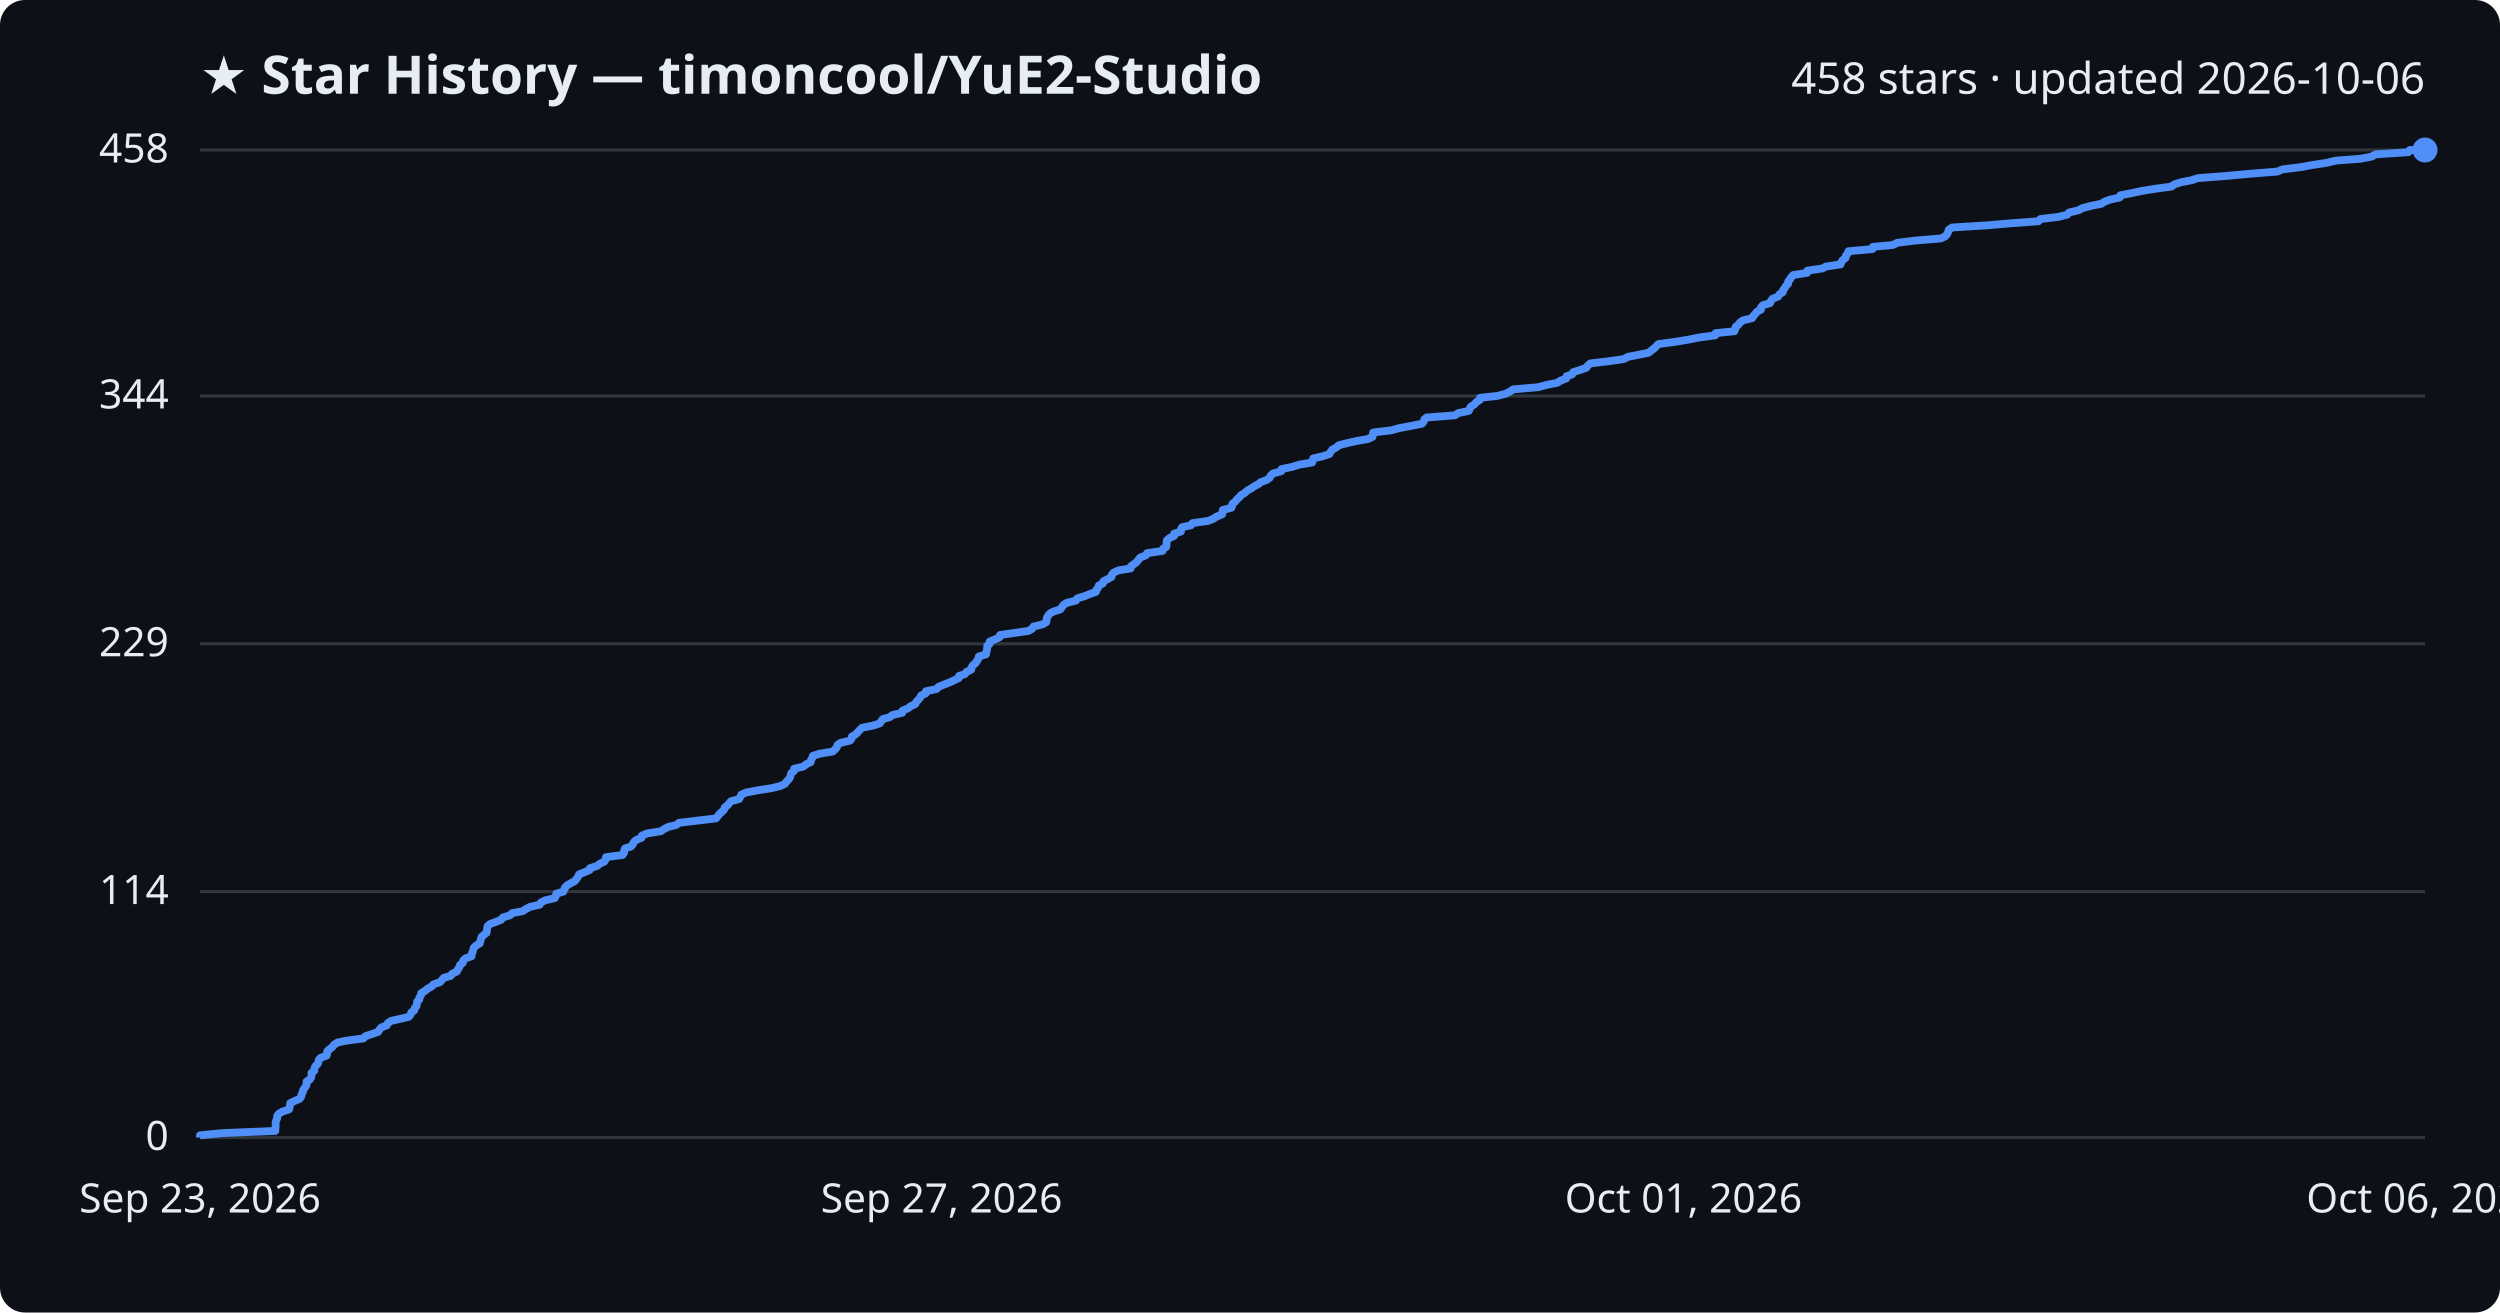
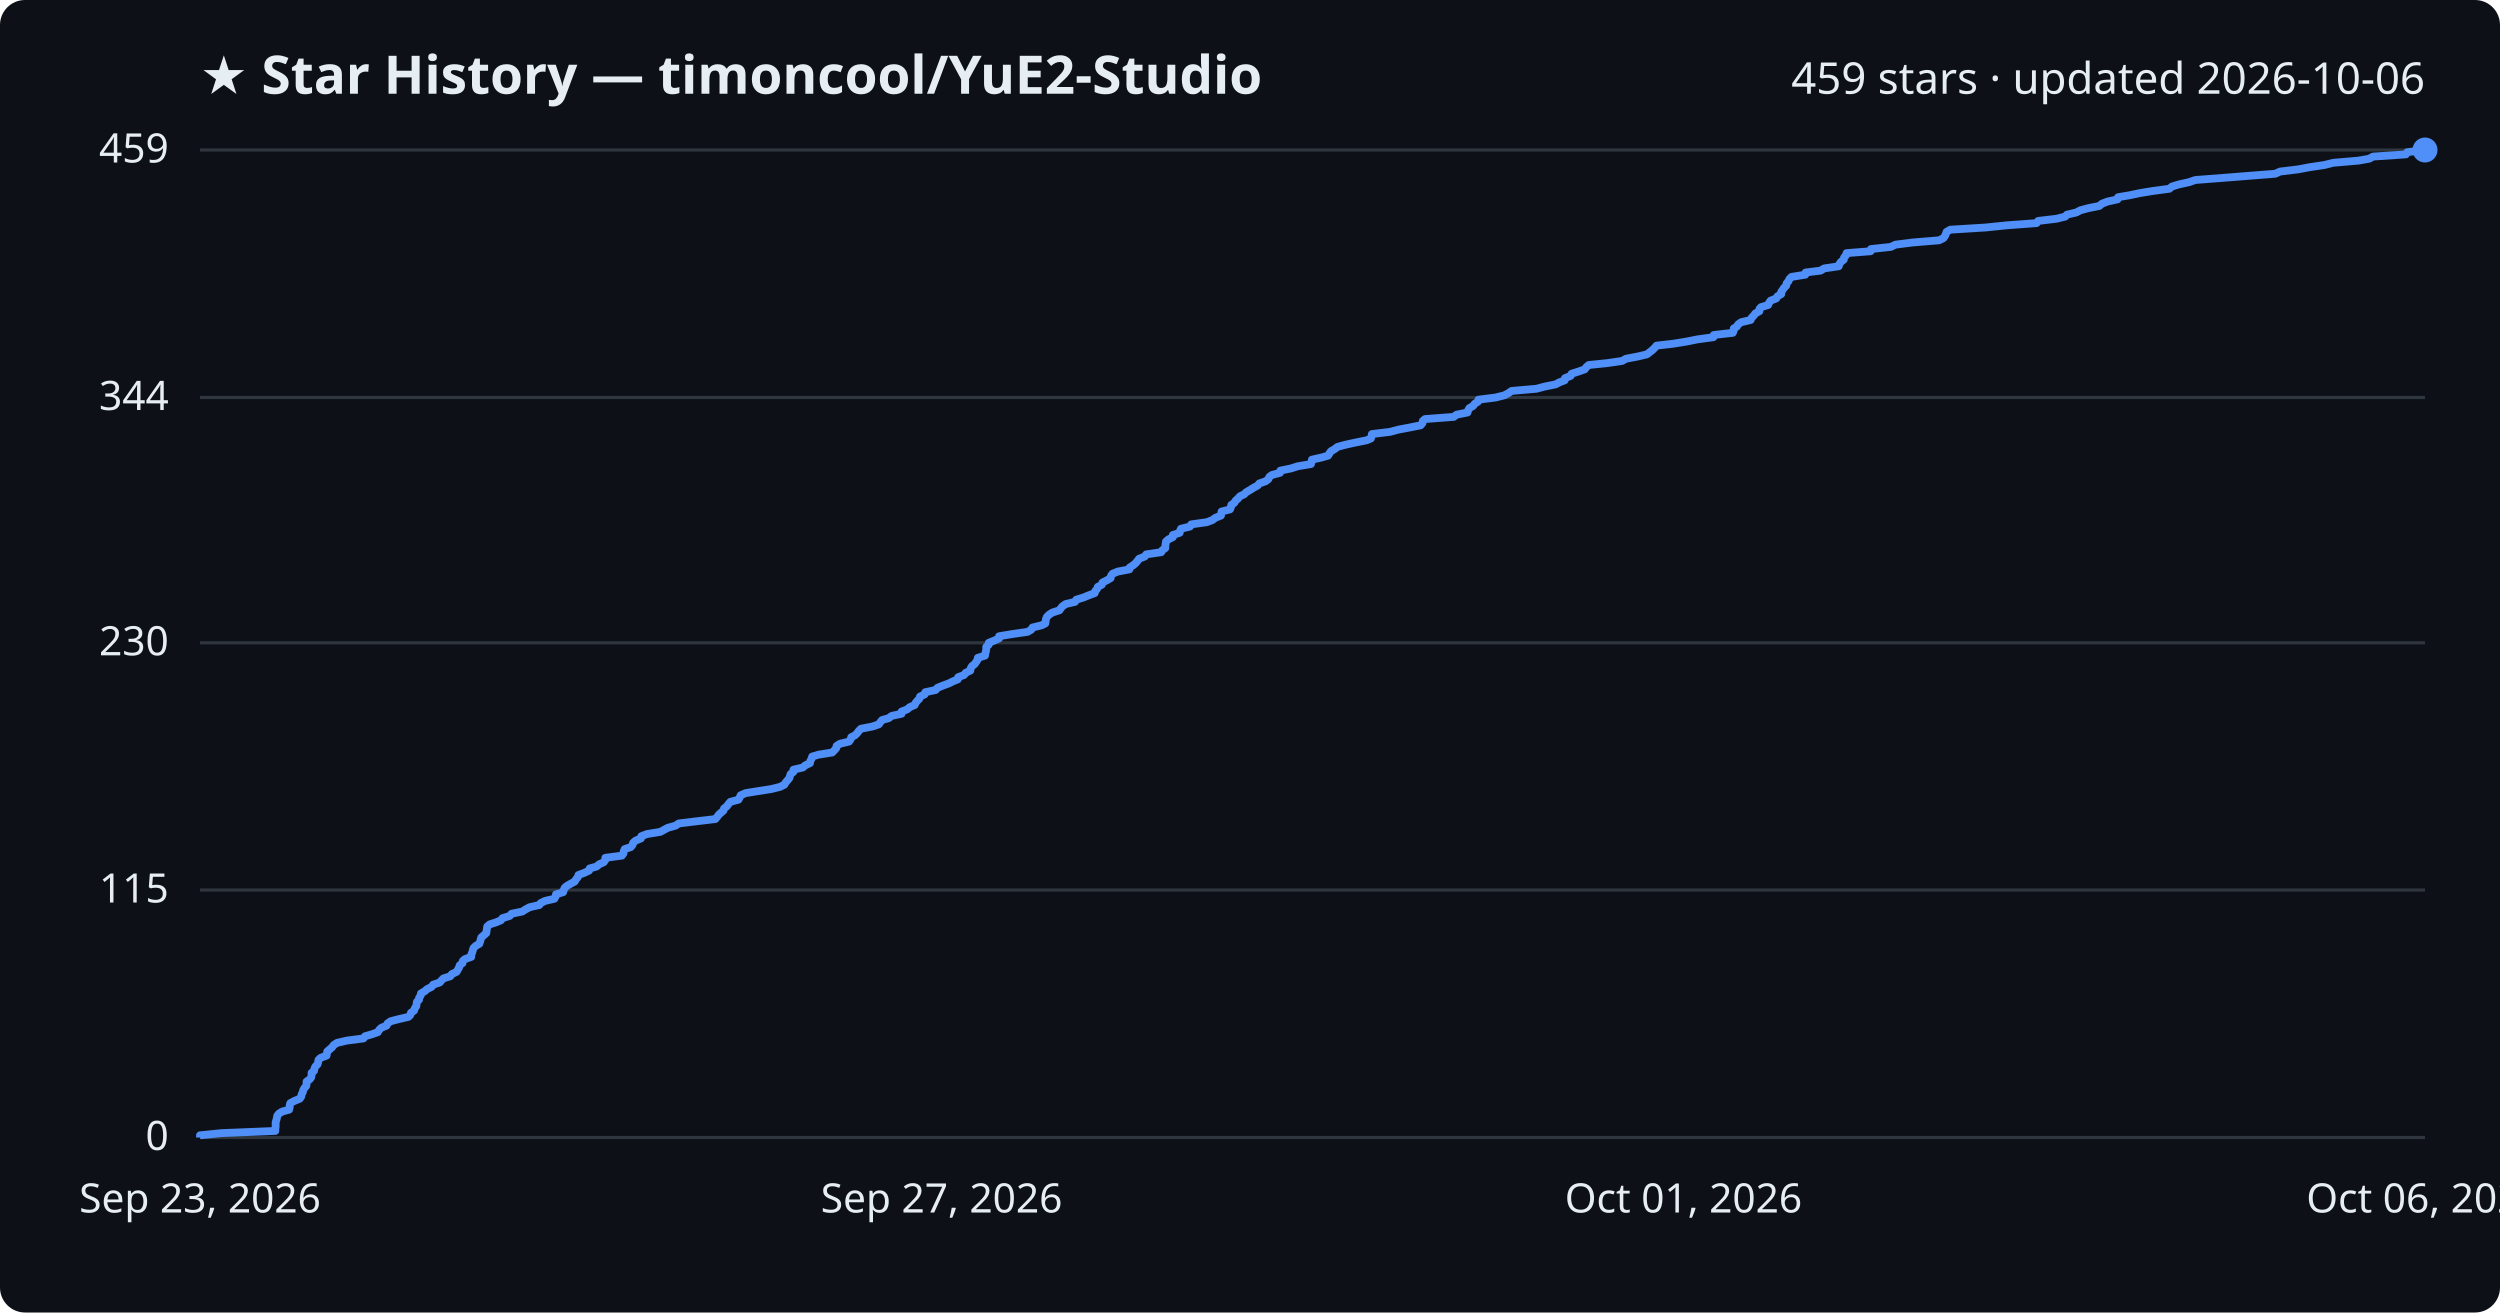
<svg xmlns="http://www.w3.org/2000/svg" viewBox="0 0 800 420" font-family="Segoe UI, sans-serif">
  <rect width="800" height="420" fill="#0d1117" rx="8" />
  <text x="64" y="30" fill="#e6edf3" font-size="17" font-weight="700">★ Star History — timoncool/YuE2-Studio</text>
-   <text x="776" y="30" fill="#e6edf3" font-size="14" text-anchor="end">458 stars · updated 2026-10-06</text>
+   <text x="776" y="30" fill="#e6edf3" font-size="14" text-anchor="end">459 stars · updated 2026-10-06</text>
  <line x1="64" y1="364.0" x2="776" y2="364.0" stroke="#30363d" stroke-width="1" />
  <text x="54" y="368.0" fill="#e6edf3" font-size="13" text-anchor="end">0</text>
-   <line x1="64" y1="285.3" x2="776" y2="285.3" stroke="#30363d" stroke-width="1" />
-   <text x="54" y="289.3" fill="#e6edf3" font-size="13" text-anchor="end">114</text>
-   <line x1="64" y1="206.0" x2="776" y2="206.0" stroke="#30363d" stroke-width="1" />
-   <text x="54" y="210.0" fill="#e6edf3" font-size="13" text-anchor="end">229</text>
-   <line x1="64" y1="126.7" x2="776" y2="126.7" stroke="#30363d" stroke-width="1" />
-   <text x="54" y="130.7" fill="#e6edf3" font-size="13" text-anchor="end">344</text>
+   <line x1="64" y1="284.8" x2="776" y2="284.8" stroke="#30363d" stroke-width="1" />
+   <text x="54" y="288.8" fill="#e6edf3" font-size="13" text-anchor="end">115</text>
+   <line x1="64" y1="205.7" x2="776" y2="205.7" stroke="#30363d" stroke-width="1" />
+   <text x="54" y="209.7" fill="#e6edf3" font-size="13" text-anchor="end">230</text>
+   <line x1="64" y1="127.2" x2="776" y2="127.2" stroke="#30363d" stroke-width="1" />
+   <text x="54" y="131.2" fill="#e6edf3" font-size="13" text-anchor="end">344</text>
  <line x1="64" y1="48.0" x2="776" y2="48.0" stroke="#30363d" stroke-width="1" />
-   <text x="54" y="52.0" fill="#e6edf3" font-size="13" text-anchor="end">458</text>
-   <path d="M64.0,364.0 L64.0,363.3 L71.0,362.6 L88.1,361.9 L88.1,361.2 L88.2,360.6 L88.2,359.9 L88.2,359.2 L88.4,358.5 L88.7,357.8 L88.7,357.1 L89.2,356.4 L90.4,355.7 L92.5,355.0 L92.7,354.3 L92.8,353.7 L92.9,353.0 L94.3,352.3 L95.9,351.6 L96.4,350.9 L96.5,350.2 L96.9,349.5 L97.0,348.8 L97.5,348.1 L98.0,347.4 L98.1,346.8 L98.1,346.1 L99.2,345.4 L99.6,344.7 L99.7,344.0 L99.7,343.3 L100.6,342.6 L100.6,341.9 L100.9,341.2 L101.6,340.5 L101.9,339.9 L102.0,339.2 L102.6,338.5 L104.5,337.8 L104.7,337.1 L104.7,336.4 L105.5,335.7 L106.4,335.0 L106.9,334.3 L108.0,333.6 L110.9,333.0 L116.3,332.3 L116.9,331.6 L119.0,330.9 L121.0,330.2 L121.4,329.5 L122.0,328.8 L123.8,328.1 L124.1,327.4 L125.1,326.7 L127.8,326.1 L130.8,325.4 L131.4,324.7 L131.6,324.0 L132.6,323.3 L132.7,322.6 L133.3,321.9 L133.4,321.2 L133.5,320.5 L134.2,319.8 L134.2,319.2 L134.7,318.5 L134.8,317.8 L136.0,317.1 L136.8,316.4 L138.1,315.7 L138.7,315.0 L140.8,314.3 L141.4,313.6 L142.0,312.9 L144.2,312.3 L144.7,311.6 L146.2,310.9 L146.5,310.2 L147.0,309.5 L147.2,308.8 L148.1,308.1 L148.2,307.4 L148.9,306.7 L150.9,306.0 L150.9,305.4 L151.2,304.7 L151.4,304.0 L151.6,303.3 L152.3,302.6 L153.5,301.9 L153.7,301.2 L153.9,300.5 L154.1,299.8 L154.9,299.1 L155.7,298.5 L155.8,297.8 L155.9,297.1 L156.0,296.4 L156.8,295.7 L158.7,295.0 L160.4,294.3 L160.9,293.6 L163.2,292.9 L163.9,292.2 L167.2,291.6 L168.3,290.9 L169.6,290.2 L172.7,289.5 L173.1,288.8 L174.5,288.1 L177.5,287.4 L177.9,286.7 L178.0,286.0 L180.3,285.3 L180.5,284.7 L180.8,284.0 L181.5,283.3 L182.7,282.6 L184.0,281.9 L184.5,281.2 L185.0,280.5 L185.3,279.8 L187.1,279.1 L188.7,278.4 L188.8,277.8 L191.1,277.1 L191.9,276.4 L193.4,275.7 L193.8,275.0 L193.9,274.3 L199.2,273.6 L199.7,272.9 L199.7,272.2 L200.0,271.5 L201.9,270.9 L202.5,270.2 L202.8,269.5 L203.6,268.8 L205.3,268.1 L205.4,267.4 L207.1,266.7 L211.5,266.0 L212.5,265.3 L213.9,264.6 L216.4,264.0 L217.3,263.3 L223.1,262.6 L229.1,261.9 L229.7,261.2 L230.2,260.5 L231.0,259.8 L231.7,259.1 L231.9,258.4 L232.8,257.7 L233.3,257.1 L233.9,256.4 L236.5,255.7 L236.9,255.0 L237.2,254.3 L238.8,253.6 L242.5,252.9 L247.0,252.2 L249.8,251.5 L251.2,250.8 L251.6,250.2 L252.3,249.5 L252.8,248.8 L253.0,248.1 L253.2,247.4 L254.1,246.7 L254.1,246.0 L257.1,245.3 L257.9,244.6 L259.4,243.9 L259.5,243.3 L259.9,242.6 L260.1,241.9 L262.2,241.2 L266.5,240.5 L267.2,239.8 L267.8,239.1 L268.0,238.4 L269.0,237.7 L272.0,237.0 L272.5,236.4 L272.6,235.7 L273.8,235.0 L274.5,234.3 L275.1,233.6 L275.8,232.9 L279.3,232.2 L281.5,231.5 L282.0,230.8 L282.5,230.1 L284.7,229.5 L285.6,228.8 L288.7,228.1 L288.8,227.4 L290.5,226.7 L291.4,226.0 L292.9,225.3 L293.2,224.6 L293.9,223.9 L294.5,223.2 L294.7,222.6 L296.2,221.9 L296.3,221.2 L299.7,220.5 L300.3,219.8 L302.0,219.1 L303.8,218.4 L305.3,217.7 L306.8,217.0 L306.9,216.3 L308.8,215.7 L309.3,215.0 L310.8,214.3 L310.9,213.6 L311.3,212.9 L312.2,212.2 L312.6,211.5 L313.1,210.8 L313.2,210.1 L315.5,209.4 L315.6,208.8 L315.8,208.1 L315.9,207.4 L315.9,206.7 L316.7,206.0 L316.7,205.3 L318.4,204.6 L319.9,203.9 L320.0,203.2 L324.2,202.6 L329.1,201.9 L330.3,201.2 L330.7,200.5 L333.6,199.8 L334.8,199.1 L334.9,198.4 L335.0,197.7 L335.4,197.0 L336.0,196.3 L337.1,195.7 L339.3,195.0 L339.8,194.3 L340.3,193.6 L341.4,192.9 L344.3,192.2 L344.7,191.5 L347.0,190.8 L348.7,190.1 L350.7,189.4 L350.8,188.8 L351.4,188.1 L351.6,187.4 L352.9,186.7 L353.1,186.0 L354.5,185.3 L355.7,184.6 L355.8,183.9 L356.4,183.2 L358.0,182.5 L361.8,181.9 L361.9,181.2 L362.9,180.5 L363.8,179.8 L364.3,179.1 L364.9,178.4 L366.7,177.7 L367.1,177.0 L372.0,176.3 L372.2,175.6 L373.2,175.0 L373.3,174.3 L373.3,173.6 L373.4,172.9 L374.2,172.2 L375.7,171.5 L375.7,170.8 L377.9,170.1 L377.9,169.4 L378.3,168.7 L381.1,168.1 L381.6,167.4 L386.6,166.7 L388.3,166.0 L389.3,165.3 L391.1,164.6 L391.2,163.9 L391.3,163.2 L394.0,162.5 L394.3,161.8 L394.4,161.2 L395.3,160.5 L395.8,159.8 L396.6,159.1 L397.2,158.4 L398.4,157.7 L399.1,157.0 L400.4,156.3 L401.4,155.6 L402.7,154.9 L403.4,154.3 L405.3,153.6 L406.3,152.9 L406.6,152.2 L407.4,151.5 L410.0,150.8 L410.1,150.1 L413.5,149.4 L415.7,148.7 L419.9,148.0 L420.1,147.4 L420.2,146.7 L423.3,146.0 L425.4,145.3 L425.8,144.6 L426.3,143.9 L427.6,143.2 L428.4,142.5 L431.1,141.8 L434.2,141.1 L437.7,140.5 L439.2,139.8 L439.3,139.1 L439.4,138.4 L445.2,137.7 L447.8,137.0 L451.5,136.3 L455.0,135.6 L455.6,134.9 L455.8,134.2 L456.5,133.6 L465.6,132.9 L466.6,132.2 L470.0,131.5 L470.3,130.8 L470.7,130.1 L471.8,129.4 L472.4,128.7 L473.5,128.0 L473.6,127.3 L479.1,126.7 L481.8,126.0 L483.2,125.3 L484.2,124.6 L492.2,123.9 L494.8,123.2 L498.3,122.5 L499.4,121.8 L501.2,121.1 L501.3,120.4 L503.1,119.8 L503.4,119.1 L505.6,118.4 L507.6,117.7 L508.1,117.0 L508.9,116.3 L514.8,115.6 L519.6,114.9 L520.9,114.2 L524.5,113.5 L527.5,112.9 L528.4,112.2 L529.3,111.5 L530.0,110.8 L530.7,110.1 L536.0,109.4 L540.2,108.7 L543.7,108.0 L548.9,107.3 L549.0,106.6 L555.0,106.0 L555.3,105.3 L555.4,104.6 L556.3,103.9 L556.8,103.2 L557.8,102.5 L560.7,101.8 L561.1,101.1 L561.7,100.4 L562.3,99.7 L563.5,99.1 L563.5,98.4 L564.1,97.7 L566.4,97.0 L566.7,96.3 L567.2,95.6 L569.0,94.9 L569.4,94.2 L570.5,93.5 L570.6,92.8 L571.1,92.2 L571.5,91.5 L572.2,90.8 L572.2,90.1 L572.8,89.4 L573.2,88.7 L573.9,88.0 L578.3,87.3 L578.4,86.6 L583.2,85.9 L584.3,85.3 L589.0,84.6 L589.2,83.9 L589.7,83.2 L590.6,82.5 L590.7,81.8 L591.3,81.1 L591.5,80.4 L599.2,79.7 L599.3,79.0 L605.7,78.4 L607.1,77.7 L612.7,77.0 L621.1,76.3 L622.5,75.6 L623.1,74.9 L623.4,74.2 L623.6,73.5 L624.7,72.8 L636.0,72.1 L642.8,71.5 L652.3,70.8 L652.9,70.1 L658.7,69.4 L661.5,68.7 L662.1,68.0 L665.1,67.3 L666.4,66.6 L669.0,65.9 L672.5,65.2 L673.3,64.6 L675.1,63.9 L678.3,63.2 L678.5,62.5 L682.1,61.8 L685.4,61.1 L689.7,60.4 L694.9,59.7 L695.8,59.0 L698.0,58.3 L701.2,57.7 L703.3,57.0 L712.4,56.3 L720.0,55.6 L728.8,54.9 L730.4,54.2 L736.1,53.5 L739.9,52.8 L744.6,52.1 L747.4,51.4 L755.4,50.8 L758.9,50.1 L760.2,49.4 L770.7,48.7 L771.1,48.0 L776.0,48.0" fill="none" stroke="#4f8ff7" stroke-width="2.5" stroke-linejoin="round" />
+   <text x="54" y="52.0" fill="#e6edf3" font-size="13" text-anchor="end">459</text>
+   <path d="M64.0,364.0 L64.0,363.3 L70.9,362.6 L88.1,361.9 L88.1,361.2 L88.2,360.6 L88.2,359.9 L88.2,359.2 L88.4,358.5 L88.6,357.8 L88.7,357.1 L89.2,356.4 L90.3,355.7 L92.5,355.1 L92.7,354.4 L92.7,353.7 L92.9,353.0 L94.2,352.3 L95.9,351.6 L96.4,350.9 L96.5,350.2 L96.9,349.5 L97.0,348.9 L97.4,348.2 L98.0,347.5 L98.1,346.8 L98.1,346.1 L99.1,345.4 L99.6,344.7 L99.7,344.0 L99.7,343.3 L100.5,342.7 L100.6,342.0 L100.9,341.3 L101.6,340.6 L101.8,339.9 L101.9,339.2 L102.6,338.5 L104.5,337.8 L104.6,337.2 L104.7,336.5 L105.5,335.8 L106.3,335.1 L106.8,334.4 L107.9,333.7 L110.9,333.0 L116.3,332.3 L116.8,331.6 L118.9,331.0 L120.9,330.3 L121.3,329.6 L122.0,328.9 L123.7,328.2 L124.0,327.5 L125.0,326.8 L127.7,326.1 L130.7,325.4 L131.3,324.8 L131.5,324.1 L132.5,323.4 L132.7,322.7 L133.2,322.0 L133.3,321.3 L133.4,320.6 L134.1,319.9 L134.1,319.3 L134.6,318.6 L134.7,317.9 L135.9,317.2 L136.7,316.5 L138.1,315.8 L138.6,315.1 L140.7,314.4 L141.3,313.7 L141.9,313.1 L144.1,312.4 L144.6,311.7 L146.1,311.0 L146.5,310.3 L146.9,309.6 L147.1,308.9 L148.0,308.2 L148.1,307.5 L148.8,306.9 L150.8,306.2 L150.8,305.5 L151.1,304.8 L151.3,304.1 L151.5,303.4 L152.2,302.7 L153.4,302.0 L153.6,301.4 L153.8,300.7 L154.0,300.0 L154.8,299.3 L155.6,298.6 L155.7,297.9 L155.8,297.2 L155.9,296.5 L156.7,295.8 L158.6,295.2 L160.3,294.5 L160.8,293.8 L163.1,293.1 L163.7,292.4 L167.1,291.7 L168.2,291.0 L169.5,290.3 L172.6,289.6 L173.0,289.0 L174.4,288.3 L177.4,287.6 L177.8,286.9 L177.9,286.2 L180.2,285.5 L180.4,284.8 L180.7,284.1 L181.4,283.5 L182.6,282.8 L183.9,282.1 L184.3,281.4 L184.9,280.7 L185.1,280.0 L187.0,279.3 L188.5,278.6 L188.7,277.9 L190.9,277.3 L191.7,276.6 L193.2,275.9 L193.7,275.2 L193.7,274.5 L199.0,273.8 L199.5,273.1 L199.6,272.4 L199.9,271.7 L201.8,271.1 L202.4,270.4 L202.6,269.7 L203.4,269.0 L205.1,268.3 L205.2,267.6 L207.0,266.9 L211.3,266.2 L212.4,265.6 L213.7,264.9 L216.2,264.2 L217.2,263.5 L223.0,262.8 L228.9,262.1 L229.5,261.4 L230.0,260.7 L230.8,260.0 L231.5,259.4 L231.7,258.7 L232.6,258.0 L233.1,257.3 L233.7,256.6 L236.3,255.9 L236.7,255.2 L237.0,254.5 L238.6,253.8 L242.3,253.2 L246.8,252.5 L249.6,251.8 L251.0,251.1 L251.4,250.4 L252.0,249.7 L252.6,249.0 L252.8,248.3 L253.0,247.7 L253.9,247.0 L253.9,246.3 L256.9,245.6 L257.7,244.9 L259.2,244.2 L259.3,243.5 L259.7,242.8 L259.9,242.1 L261.9,241.5 L266.3,240.8 L267.0,240.1 L267.6,239.4 L267.7,238.7 L268.8,238.0 L271.7,237.3 L272.2,236.6 L272.4,235.9 L273.6,235.3 L274.3,234.6 L274.8,233.9 L275.5,233.2 L279.1,232.5 L281.2,231.8 L281.7,231.1 L282.3,230.4 L284.4,229.8 L285.3,229.1 L288.5,228.4 L288.5,227.7 L290.3,227.0 L291.1,226.3 L292.7,225.6 L293.0,224.9 L293.6,224.2 L294.2,223.6 L294.4,222.9 L295.9,222.2 L296.1,221.5 L299.4,220.8 L300.0,220.1 L301.7,219.4 L303.6,218.7 L305.0,218.0 L306.5,217.4 L306.6,216.7 L308.5,216.0 L309.0,215.3 L310.5,214.6 L310.6,213.9 L311.0,213.2 L311.9,212.5 L312.3,211.9 L312.8,211.2 L312.9,210.5 L315.2,209.8 L315.3,209.1 L315.5,208.4 L315.6,207.7 L315.6,207.0 L316.4,206.3 L316.4,205.7 L318.1,205.0 L319.7,204.3 L319.7,203.6 L323.9,202.9 L328.8,202.2 L330.0,201.5 L330.4,200.8 L333.3,200.1 L334.5,199.5 L334.6,198.8 L334.7,198.1 L335.0,197.4 L335.7,196.7 L336.8,196.0 L339.0,195.3 L339.5,194.6 L340.0,194.0 L341.0,193.3 L344.0,192.6 L344.4,191.9 L346.7,191.2 L348.4,190.5 L350.3,189.8 L350.5,189.1 L351.1,188.4 L351.3,187.8 L352.6,187.1 L352.8,186.4 L354.2,185.7 L355.4,185.0 L355.5,184.3 L356.0,183.6 L357.7,182.9 L361.4,182.2 L361.5,181.6 L362.6,180.9 L363.4,180.2 L364.0,179.5 L364.5,178.8 L366.3,178.1 L366.8,177.4 L371.6,176.7 L371.9,176.1 L372.9,175.4 L372.9,174.7 L373.0,174.0 L373.1,173.3 L373.9,172.6 L375.3,171.9 L375.3,171.2 L377.5,170.5 L377.6,169.9 L377.9,169.2 L380.8,168.5 L381.2,167.8 L386.2,167.1 L388.0,166.4 L388.9,165.7 L390.7,165.0 L390.8,164.3 L390.9,163.7 L393.6,163.0 L393.9,162.3 L394.0,161.6 L395.0,160.9 L395.4,160.2 L396.2,159.5 L396.8,158.8 L398.1,158.2 L398.8,157.5 L400.0,156.8 L401.1,156.1 L402.4,155.4 L403.0,154.7 L405.0,154.0 L405.9,153.3 L406.2,152.6 L407.0,152.0 L409.6,151.3 L409.7,150.6 L413.1,149.9 L415.3,149.2 L419.5,148.5 L419.7,147.8 L419.8,147.1 L422.9,146.4 L425.0,145.8 L425.4,145.1 L425.9,144.4 L427.1,143.7 L428.0,143.0 L430.6,142.3 L433.8,141.6 L437.3,140.9 L438.7,140.3 L438.9,139.6 L439.0,138.9 L444.8,138.2 L447.4,137.5 L451.1,136.8 L454.6,136.1 L455.2,135.4 L455.3,134.7 L456.0,134.1 L465.2,133.4 L466.1,132.7 L469.6,132.0 L469.8,131.3 L470.2,130.6 L471.4,129.9 L471.9,129.2 L473.0,128.5 L473.1,127.9 L478.6,127.2 L481.4,126.5 L482.7,125.8 L483.7,125.1 L491.7,124.4 L494.3,123.7 L497.8,123.0 L498.9,122.4 L500.7,121.7 L500.8,121.0 L502.6,120.3 L502.9,119.6 L505.1,118.9 L507.1,118.2 L507.6,117.5 L508.4,116.8 L514.3,116.2 L519.1,115.5 L520.3,114.8 L524.0,114.1 L527.0,113.4 L527.9,112.7 L528.8,112.0 L529.5,111.3 L530.1,110.6 L535.4,110.0 L539.7,109.3 L543.2,108.6 L548.3,107.9 L548.4,107.2 L554.5,106.5 L554.8,105.8 L554.8,105.1 L555.8,104.5 L556.2,103.8 L557.2,103.1 L560.2,102.4 L560.5,101.7 L561.2,101.0 L561.7,100.3 L563.0,99.6 L563.0,98.9 L563.5,98.3 L565.8,97.6 L566.1,96.9 L566.6,96.2 L568.4,95.5 L568.8,94.8 L570.0,94.1 L570.0,93.4 L570.5,92.7 L570.9,92.1 L571.6,91.4 L571.7,90.7 L572.3,90.0 L572.6,89.3 L573.3,88.6 L577.7,87.9 L577.8,87.2 L582.6,86.6 L583.7,85.9 L588.4,85.2 L588.6,84.5 L589.1,83.8 L590.0,83.1 L590.1,82.4 L590.7,81.7 L590.9,81.0 L598.6,80.4 L598.7,79.7 L605.1,79.0 L606.5,78.3 L612.0,77.6 L620.5,76.9 L621.9,76.2 L622.4,75.5 L622.7,74.8 L622.9,74.2 L624.1,73.5 L635.4,72.8 L642.2,72.1 L651.7,71.4 L652.2,70.7 L658.1,70.0 L660.9,69.3 L661.4,68.7 L664.4,68.0 L665.7,67.3 L668.3,66.6 L671.8,65.9 L672.6,65.2 L674.4,64.5 L677.6,63.8 L677.8,63.1 L681.4,62.5 L684.7,61.8 L689.0,61.1 L694.2,60.4 L695.0,59.7 L697.3,59.0 L700.5,58.3 L702.5,57.6 L711.6,56.9 L719.2,56.3 L728.1,55.6 L729.6,54.9 L735.4,54.2 L739.1,53.5 L743.8,52.8 L746.6,52.1 L754.7,51.4 L758.1,50.8 L759.4,50.1 L769.9,49.4 L770.3,48.7 L776.0,48.0 L776.0,48.0" fill="none" stroke="#4f8ff7" stroke-width="2.5" stroke-linejoin="round" />
  <circle cx="776.0" cy="48.0" r="4" fill="#4f8ff7" />
  <text x="64.0" y="388" fill="#e6edf3" font-size="13" text-anchor="middle">Sep 23, 2026</text>
  <text x="301.3" y="388" fill="#e6edf3" font-size="13" text-anchor="middle">Sep 27, 2026</text>
  <text x="538.7" y="388" fill="#e6edf3" font-size="13" text-anchor="middle">Oct 01, 2026</text>
  <text x="776.0" y="388" fill="#e6edf3" font-size="13" text-anchor="middle">Oct 06, 2026</text>
</svg>
